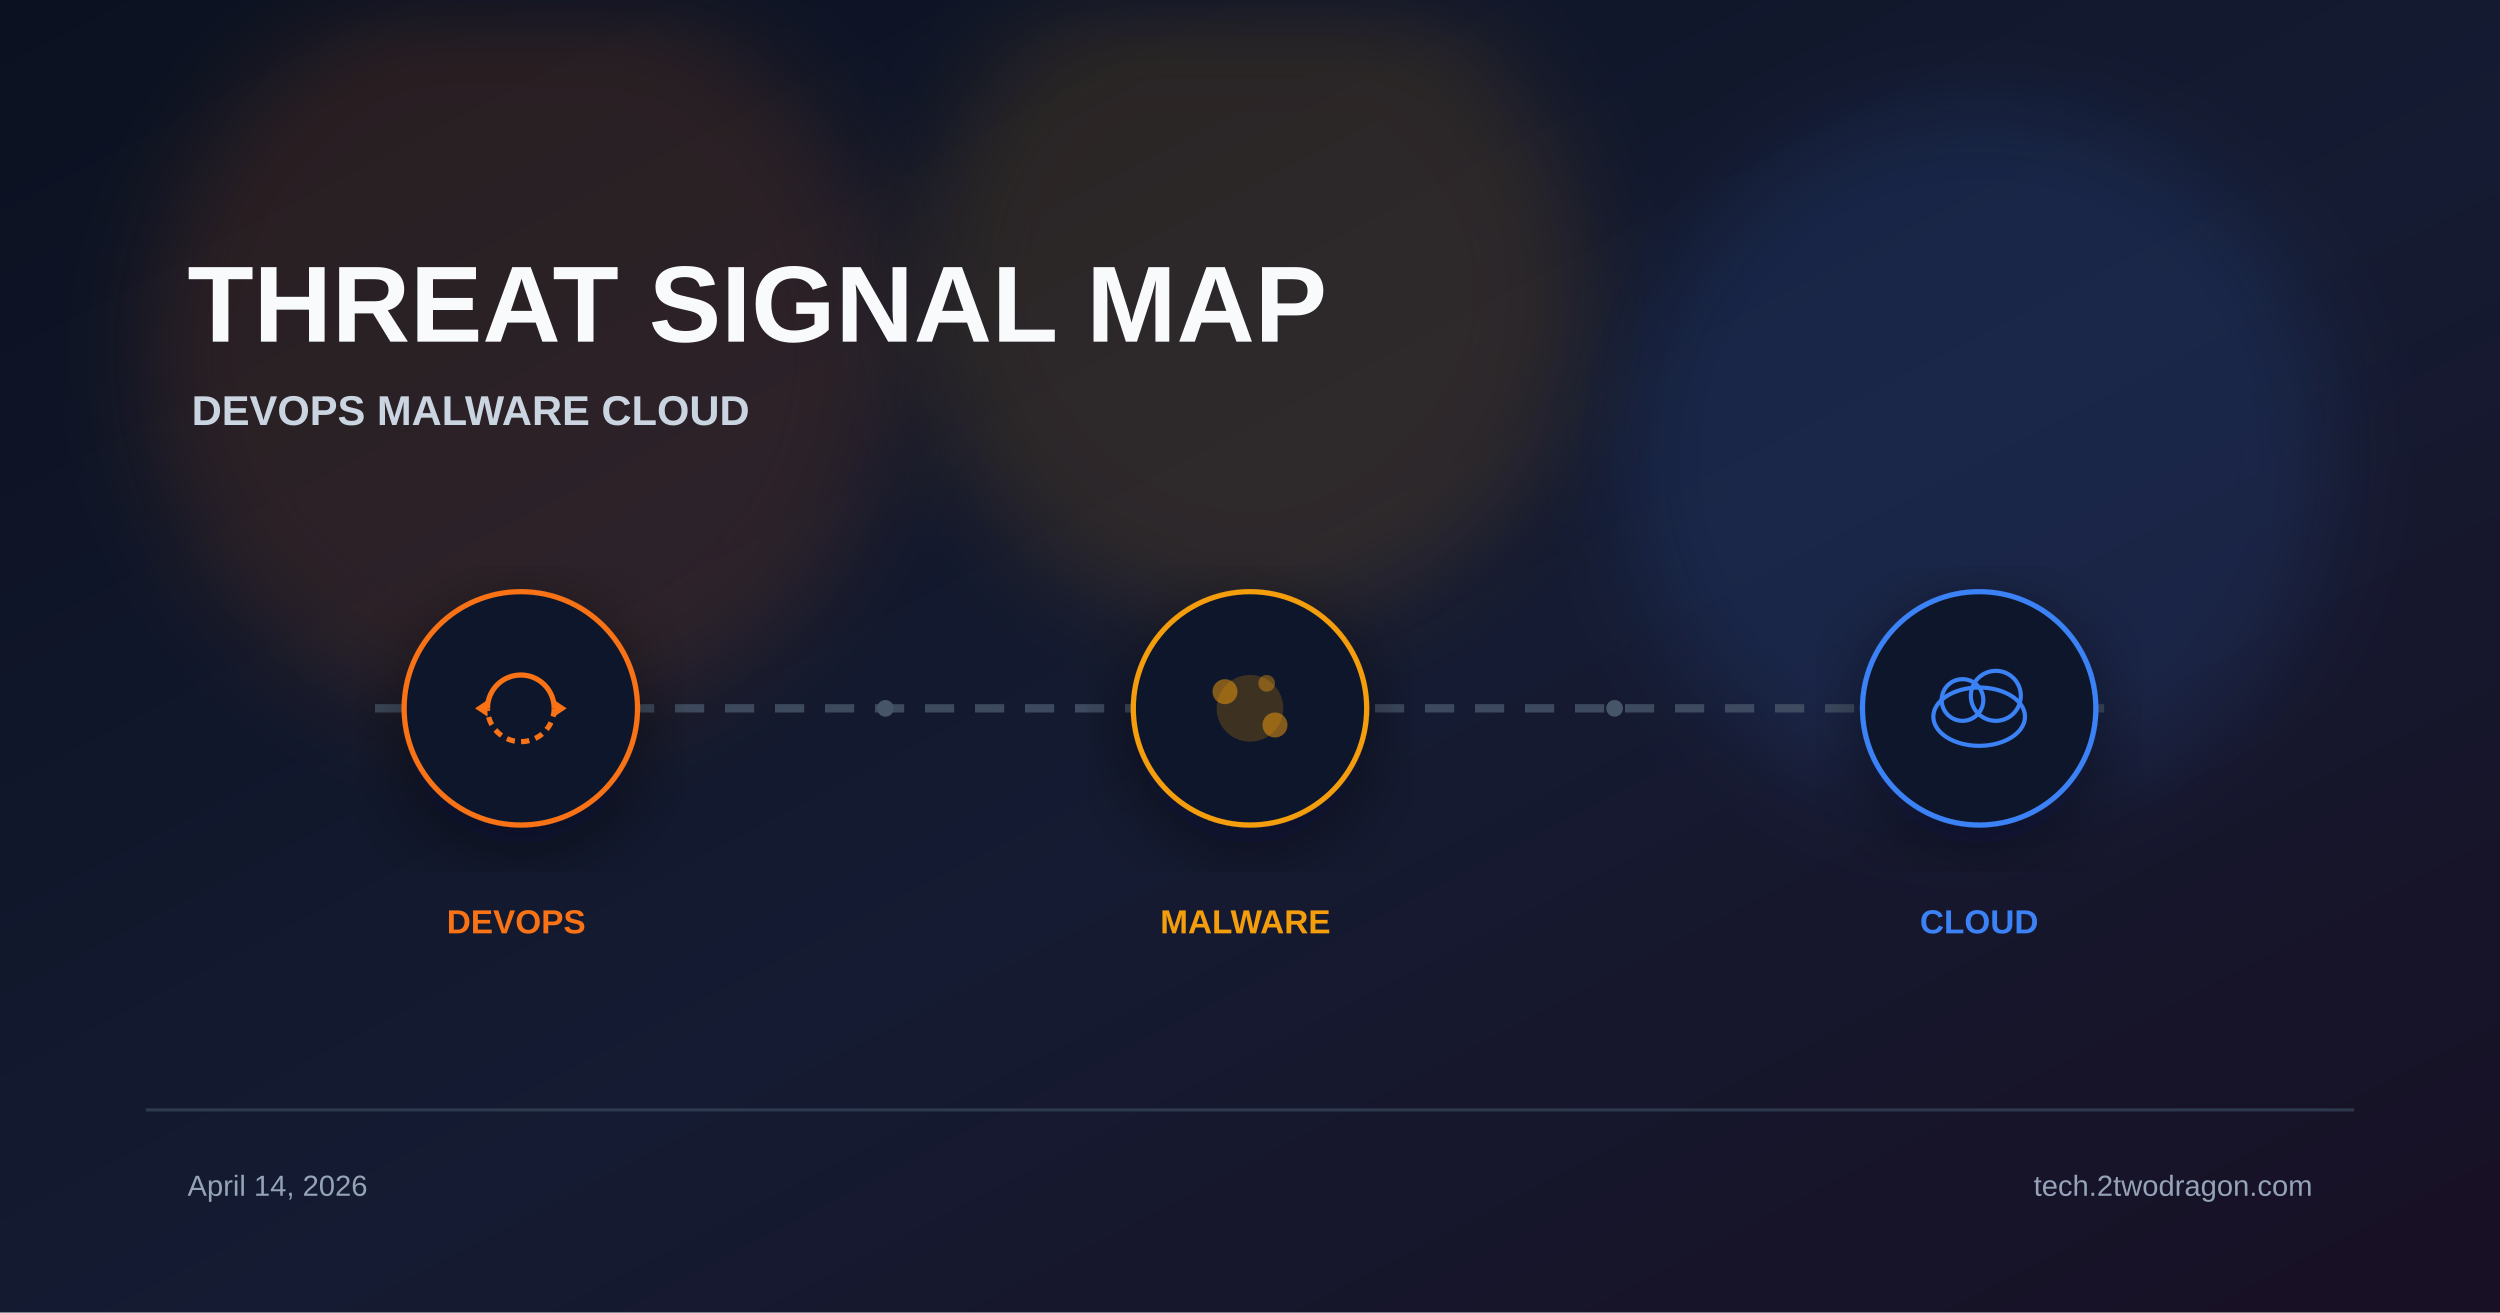
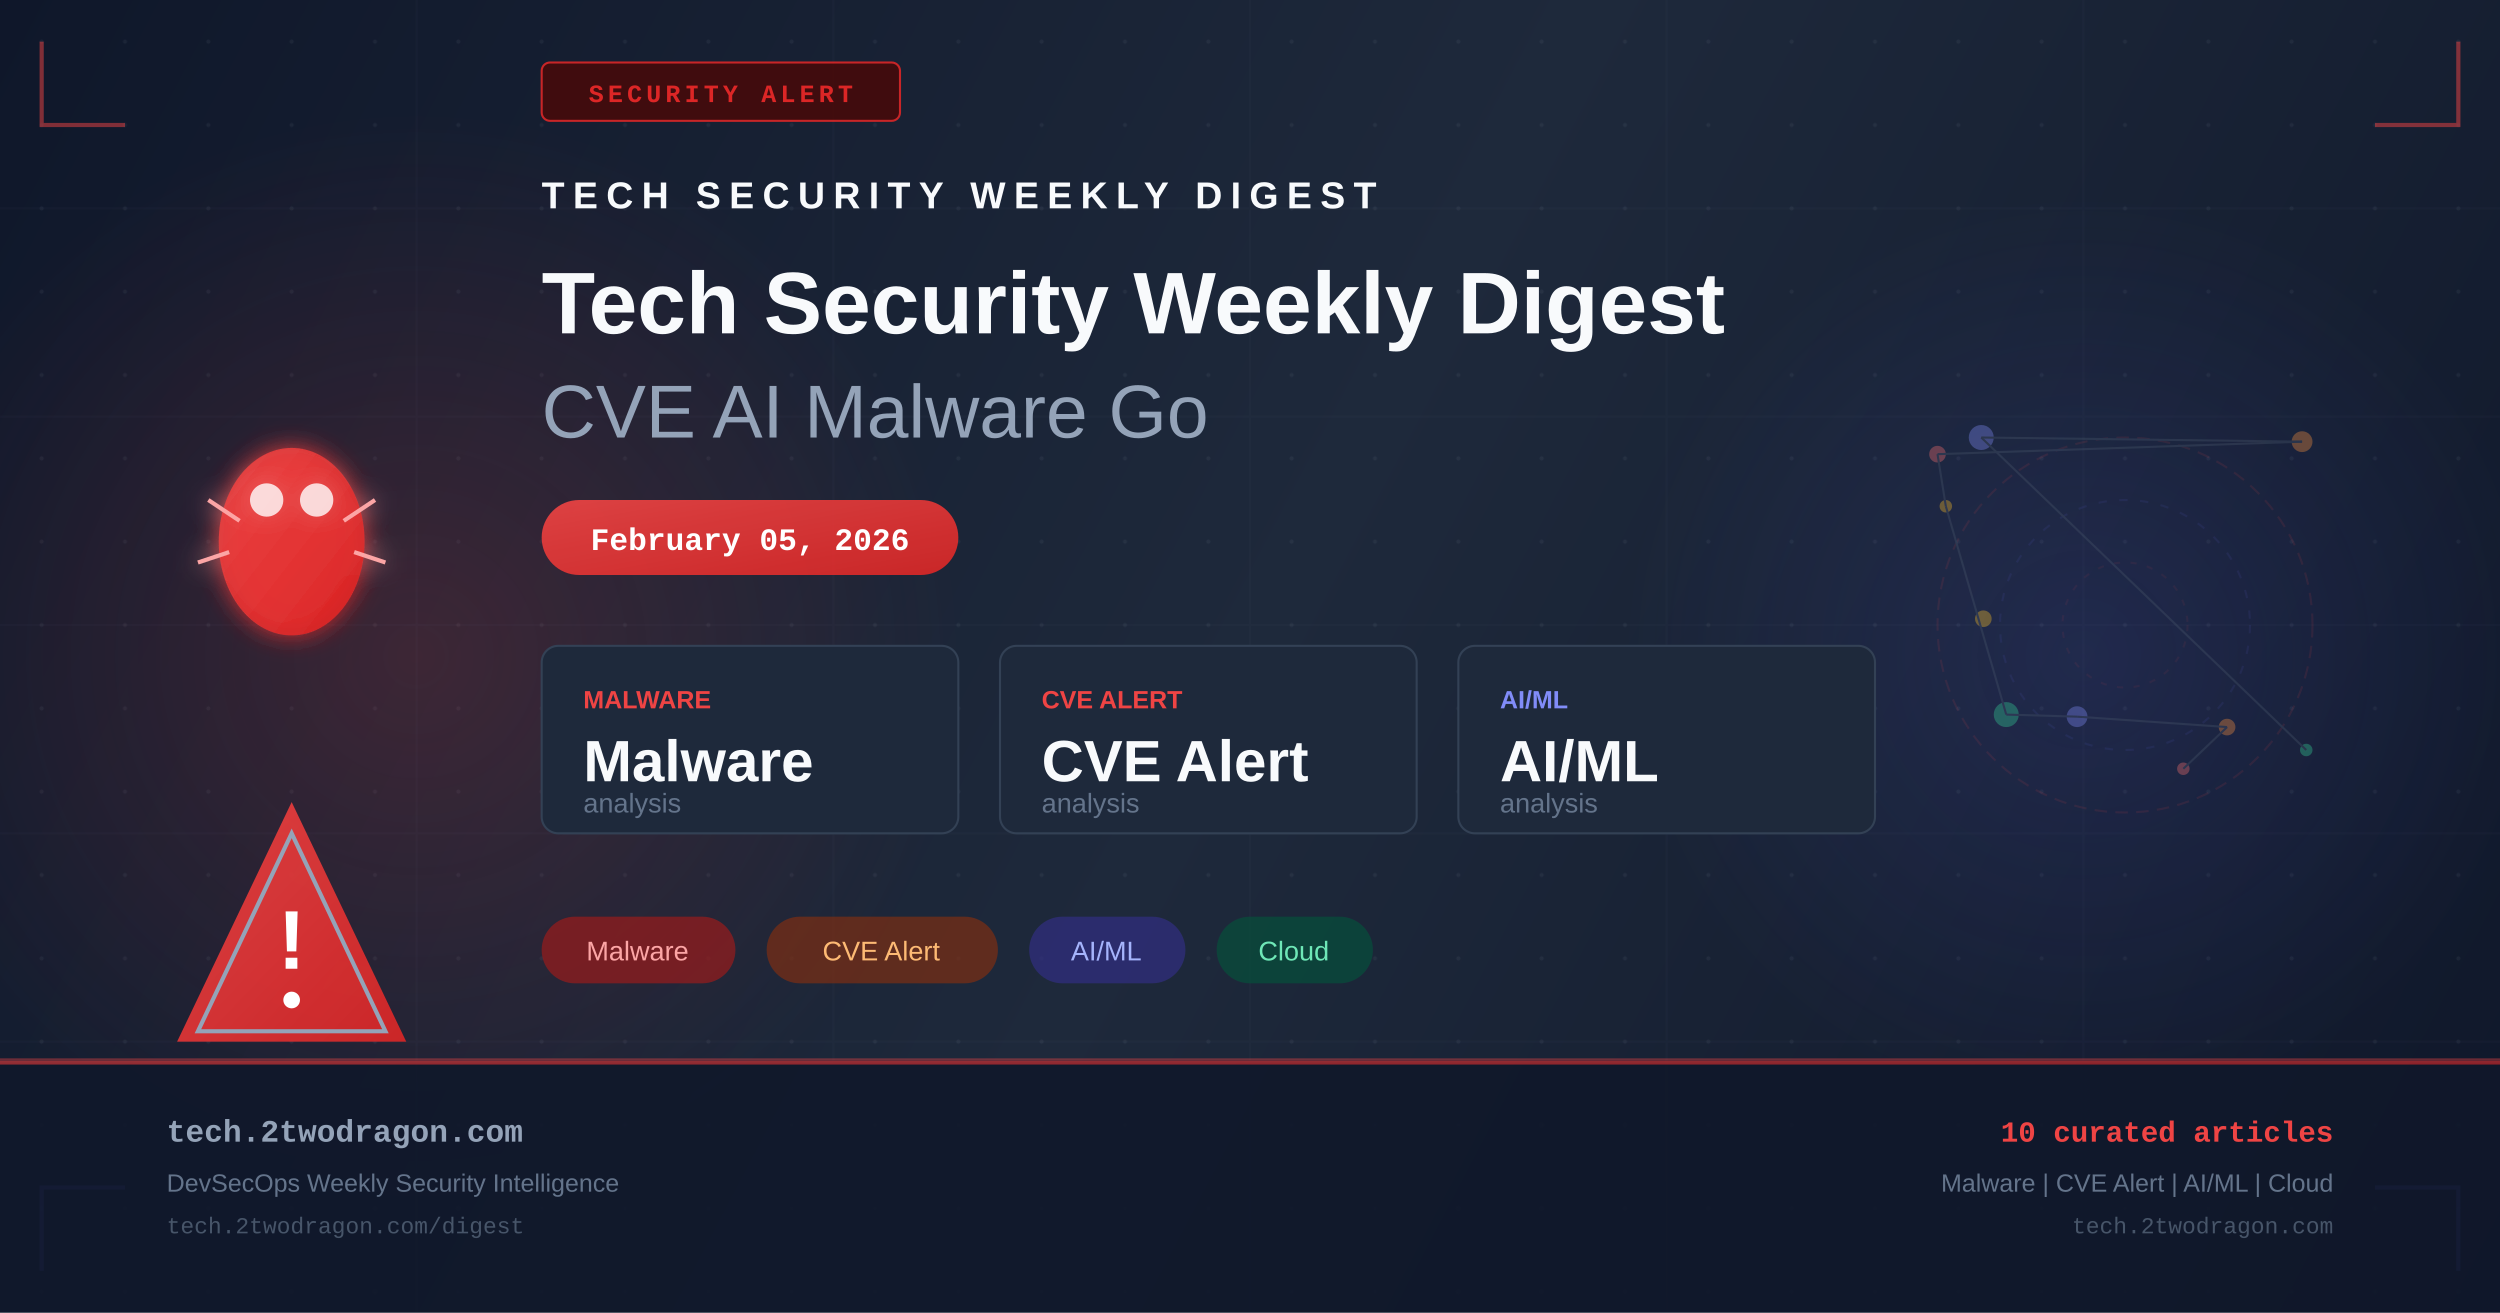
- <svg xmlns="http://www.w3.org/2000/svg" viewBox="0 0 1200 630" width="1200" height="630">
+ <svg xmlns="http://www.w3.org/2000/svg" width="1200" height="630" viewBox="0 0 1200 630" fill="none">
  <defs>
-     <linearGradient id="bg" x1="0%" y1="0%" x2="100%" y2="100%">
-       <stop offset="0%" stop-color="#0b1120" />
-       <stop offset="55%" stop-color="#151b32" />
-       <stop offset="100%" stop-color="#181024" />
+     <linearGradient id="bg" x1="0" y1="0" x2="1200" y2="630" gradientUnits="userSpaceOnUse">
+       <stop offset="0%" stop-color="#0f172a" />
+       <stop offset="50%" stop-color="#1e293b" />
+       <stop offset="100%" stop-color="#0f172a" />
    </linearGradient>
-     <filter id="glow" x="-40%" y="-40%" width="180%" height="180%">
-       <feGaussianBlur stdDeviation="22" />
+     <linearGradient id="accent" x1="0" y1="0" x2="1" y2="1">
+       <stop offset="0%" stop-color="#ef4444" />
+       <stop offset="100%" stop-color="#dc2626" />
+     </linearGradient>
+     <linearGradient id="accent2" x1="0" y1="0" x2="1" y2="1">
+       <stop offset="0%" stop-color="#6366f1" />
+       <stop offset="100%" stop-color="#4f46e5" />
+     </linearGradient>
+     <radialGradient id="glow1" cx="50%" cy="50%" r="50%">
+       <stop offset="0%" stop-color="#ef4444" stop-opacity="0.18" />
+       <stop offset="100%" stop-color="#ef4444" stop-opacity="0" />
+     </radialGradient>
+     <radialGradient id="glow2" cx="50%" cy="50%" r="50%">
+       <stop offset="0%" stop-color="#6366f1" stop-opacity="0.14" />
+       <stop offset="100%" stop-color="#6366f1" stop-opacity="0" />
+     </radialGradient>
+     <filter id="glow-filter" x="-20%" y="-20%" width="140%" height="140%">
+       <feGaussianBlur in="SourceGraphic" stdDeviation="6" result="blur" />
+       <feMerge>
+         <feMergeNode in="blur" />
+         <feMergeNode in="SourceGraphic" />
+       </feMerge>
    </filter>
-     <filter id="shadow" x="-20%" y="-20%" width="140%" height="140%">
-       <feDropShadow dx="0" dy="10" stdDeviation="18" flood-color="#020617" flood-opacity="0.5" />
-     </filter>
+     <pattern id="dots" x="0" y="0" width="40" height="40" patternUnits="userSpaceOnUse">
+       <circle cx="20" cy="20" r="1" fill="#94a3b8" opacity="0.08" />
+     </pattern>
  </defs>
  <rect width="1200" height="630" fill="url(#bg)" />
-   <circle cx="250" cy="170" r="180" fill="#f97316" opacity="0.12" filter="url(#glow)" />
-   <circle cx="600" cy="140" r="160" fill="#f59e0b" opacity="0.12" filter="url(#glow)" />
-   <circle cx="950" cy="220" r="170" fill="#3b82f6" opacity="0.12" filter="url(#glow)" />
-   <text x="90" y="164" font-family="Arial, sans-serif" font-weight="700" fill="#f8fafc">
-     <tspan font-size="52">THREAT SIGNAL MAP</tspan>
-     <tspan x="92" dy="40" font-size="20" fill="#cbd5e1">DEVOPS  MALWARE  CLOUD</tspan>
-   </text>
-   <line x1="180" y1="340" x2="1020" y2="340" stroke="#475569" stroke-width="4" stroke-dasharray="14 10" opacity="0.8" />
-   <g transform="translate(250 340)" filter="url(#shadow)">
-     <circle r="56" fill="#0f172a" stroke="#f97316" stroke-width="2.5" />
-     <path d="M-16 0 A16 16 0 0 1 16 0" fill="none" stroke="#f97316" stroke-width="2.5" />
-     <path d="M16 0 A16 16 0 0 1 -16 0" fill="none" stroke="#f97316" stroke-width="2.5" stroke-dasharray="4 3" />
-     <polygon points="16,-4 22,0 16,4" fill="#f97316" />
-     <polygon points="-16,4 -22,0 -16,-4" fill="#f97316" />
+   <rect width="1200" height="630" fill="url(#dots)" />
+   <ellipse cx="200" cy="315" rx="260" ry="260" fill="url(#glow1)" />
+   <ellipse cx="1000" cy="315" rx="220" ry="220" fill="url(#glow2)" />
+   <g opacity="0.03" stroke="#94a3b8" stroke-width="1">
+     <line x1="0" y1="100" x2="1200" y2="100" />
+     <line x1="0" y1="200" x2="1200" y2="200" />
+     <line x1="0" y1="300" x2="1200" y2="300" />
+     <line x1="0" y1="400" x2="1200" y2="400" />
+     <line x1="0" y1="500" x2="1200" y2="500" />
+     <line x1="200" y1="0" x2="200" y2="630" />
+     <line x1="400" y1="0" x2="400" y2="630" />
+     <line x1="600" y1="0" x2="600" y2="630" />
+     <line x1="800" y1="0" x2="800" y2="630" />
+     <line x1="1000" y1="0" x2="1000" y2="630" />
  </g>
-   <g transform="translate(600 340)" filter="url(#shadow)">
-     <circle r="56" fill="#0f172a" stroke="#f59e0b" stroke-width="2.5" />
-     <circle r="16" fill="#f59e0b" opacity="0.2" />
-     <circle cx="-12" cy="-8" r="6" fill="#f59e0b" opacity="0.5" />
-     <circle cx="12" cy="8" r="6" fill="#f59e0b" opacity="0.5" />
-     <circle cx="8" cy="-12" r="4" fill="#f59e0b" opacity="0.4" />
+   <polyline points="20,20 20,60 60,60" fill="none" stroke="#ef4444" stroke-width="2" opacity="0.5" />
+   <polyline points="1180,20 1180,60 1140,60" fill="none" stroke="#ef4444" stroke-width="2" opacity="0.5" />
+   <polyline points="20,610 20,570 60,570" fill="none" stroke="#6366f1" stroke-width="2" opacity="0.5" />
+   <polyline points="1180,610 1180,570 1140,570" fill="none" stroke="#6366f1" stroke-width="2" opacity="0.5" />
+   <rect x="260" y="30" width="172" height="28" rx="4" fill="#450a0a" stroke="#dc2626" stroke-width="1" opacity="0.9" />
+   <text x="346" y="49" text-anchor="middle" fill="#dc2626" font-family="Courier New, monospace" font-size="12" font-weight="bold" letter-spacing="2">SECURITY ALERT</text>
+   <g transform="translate(80, 180)" filter="url(#glow-filter)">
+     <ellipse cx="60" cy="80" rx="35" ry="45" fill="url(#accent)" opacity="0.9" />
+     <circle cx="48" cy="60" r="8" fill="white" opacity="0.8" />
+     <circle cx="72" cy="60" r="8" fill="white" opacity="0.8" />
+     <line x1="20" y1="60" x2="35" y2="70" stroke="#fca5a5" stroke-width="2" />
+     <line x1="100" y1="60" x2="85" y2="70" stroke="#fca5a5" stroke-width="2" />
+     <line x1="15" y1="90" x2="30" y2="85" stroke="#fca5a5" stroke-width="2" />
+     <line x1="105" y1="90" x2="90" y2="85" stroke="#fca5a5" stroke-width="2" />
  </g>
-   <g transform="translate(950 340)" filter="url(#shadow)">
-     <circle r="56" fill="#0f172a" stroke="#3b82f6" stroke-width="2.5" />
-     <ellipse cx="0" cy="4" rx="22" ry="14" fill="none" stroke="#3b82f6" stroke-width="2" />
-     <circle cx="-8" cy="-4" r="10" fill="none" stroke="#3b82f6" stroke-width="2" />
-     <circle cx="8" cy="-6" r="12" fill="none" stroke="#3b82f6" stroke-width="2" />
+   <g transform="translate(80, 380)">
+     <path d="M60 5 L115 120 L5 120 Z" fill="url(#accent)" opacity="0.9" />
+     <path d="M60 20 L105 115 L15 115 Z" fill="none" stroke="#94a3b8" stroke-width="2" />
+     <text x="60" y="85" text-anchor="middle" fill="white" font-family="Arial, sans-serif" font-size="40" font-weight="bold">!</text>
+     <circle cx="60" cy="100" r="4" fill="white" />
  </g>
-   <text font-family="Arial, sans-serif" font-size="16" font-weight="700">
-     <tspan x="250" y="448" fill="#f97316" text-anchor="middle">DEVOPS</tspan>
-     <tspan x="600" y="448" fill="#f59e0b" text-anchor="middle">MALWARE</tspan>
-     <tspan x="950" y="448" fill="#3b82f6" text-anchor="middle">CLOUD</tspan>
-   </text>
-   <circle cx="425" cy="340" r="4" fill="#475569" />
-   <circle cx="775" cy="340" r="4" fill="#475569" />
-   <rect x="70" y="532" width="1060" height="1.5" fill="#334155" opacity="0.8" />
-   <text font-family="Arial, sans-serif" font-size="14" fill="#94a3b8">
-     <tspan x="90" y="574">April 14, 2026</tspan>
-     <tspan x="1110" y="574" text-anchor="end">tech.2twodragon.com</tspan>
-   </text>
+   <g transform="translate(260, 100)">
+     <text x="0" y="0" fill="#f8fafc" font-family="Arial, sans-serif" font-size="18" font-weight="bold" letter-spacing="4">TECH SECURITY WEEKLY DIGEST</text>
+     <text x="0" y="60" fill="#f8fafc" font-family="Arial, sans-serif" font-size="42" font-weight="bold">Tech Security Weekly Digest</text>
+     <text x="0" y="110" fill="#94a3b8" font-family="Arial, sans-serif" font-size="36" font-weight="300">CVE AI Malware Go</text>
+   </g>
+   <rect x="260" y="240" width="200" height="36" rx="18" fill="url(#accent)" opacity="0.9" />
+   <text x="360" y="264" text-anchor="middle" fill="white" font-family="Courier New, monospace" font-size="15" font-weight="bold">February 05, 2026</text>
+   <g transform="translate(260, 310)">
+     <rect x="0" y="0" width="200" height="90" rx="8" fill="#1e293b" stroke="#334155" stroke-width="1" />
+     <text x="20" y="30" fill="#ef4444" font-family="Arial, sans-serif" font-size="12" font-weight="bold">MALWARE</text>
+     <text x="20" y="65" fill="#f8fafc" font-family="Arial, sans-serif" font-size="28" font-weight="bold">Malware</text>
+     <text x="20" y="80" fill="#64748b" font-family="Arial, sans-serif" font-size="13">analysis</text>
+     <rect x="220" y="0" width="200" height="90" rx="8" fill="#1e293b" stroke="#334155" stroke-width="1" />
+     <text x="240" y="30" fill="#ef4444" font-family="Arial, sans-serif" font-size="12" font-weight="bold">CVE ALERT</text>
+     <text x="240" y="65" fill="#f8fafc" font-family="Arial, sans-serif" font-size="28" font-weight="bold">CVE Alert</text>
+     <text x="240" y="80" fill="#64748b" font-family="Arial, sans-serif" font-size="13">analysis</text>
+     <rect x="440" y="0" width="200" height="90" rx="8" fill="#1e293b" stroke="#334155" stroke-width="1" />
+     <text x="460" y="30" fill="#818cf8" font-family="Arial, sans-serif" font-size="12" font-weight="bold">AI/ML</text>
+     <text x="460" y="65" fill="#f8fafc" font-family="Arial, sans-serif" font-size="28" font-weight="bold">AI/ML</text>
+     <text x="460" y="80" fill="#64748b" font-family="Arial, sans-serif" font-size="13">analysis</text>
+   </g>
+   <g transform="translate(260, 440)">
+     <rect x="0" y="0" width="93" height="32" rx="16" fill="#991b1b" opacity="0.7" />
+     <text x="46" y="21" text-anchor="middle" fill="#fca5a5" font-family="Arial, sans-serif" font-size="13">Malware</text>
+     <rect x="108" y="0" width="111" height="32" rx="16" fill="#7c2d12" opacity="0.7" />
+     <text x="163" y="21" text-anchor="middle" fill="#fdba74" font-family="Arial, sans-serif" font-size="13">CVE Alert</text>
+     <rect x="234" y="0" width="75" height="32" rx="16" fill="#312e81" opacity="0.7" />
+     <text x="271" y="21" text-anchor="middle" fill="#a5b4fc" font-family="Arial, sans-serif" font-size="13">AI/ML</text>
+     <rect x="324" y="0" width="75" height="32" rx="16" fill="#064e3b" opacity="0.7" />
+     <text x="361" y="21" text-anchor="middle" fill="#6ee7b7" font-family="Arial, sans-serif" font-size="13">Cloud</text>
+   </g>
+   <g transform="translate(900, 180)" opacity="0.35">
+     <circle cx="120" cy="120" r="90" fill="none" stroke="#ef4444" stroke-width="1" stroke-dasharray="6,4" opacity="0.3" />
+     <circle cx="120" cy="120" r="60" fill="none" stroke="#6366f1" stroke-width="1" stroke-dasharray="4,6" opacity="0.25" />
+     <circle cx="120" cy="120" r="30" fill="none" stroke="#ef4444" stroke-width="1" stroke-dasharray="3,5" opacity="0.2" />
+     <circle cx="148" cy="189" r="3" fill="#f87171" />
+     <circle cx="169" cy="169" r="4" fill="#fb923c" />
+     <circle cx="97" cy="164" r="5" fill="#818cf8" />
+     <circle cx="63" cy="163" r="6" fill="#34d399" />
+     <circle cx="34" cy="63" r="3" fill="#fbbf24" />
+     <circle cx="30" cy="38" r="4" fill="#f87171" />
+     <circle cx="205" cy="32" r="5" fill="#fb923c" />
+     <circle cx="51" cy="30" r="6" fill="#818cf8" />
+     <circle cx="207" cy="180" r="3" fill="#34d399" />
+     <circle cx="52" cy="117" r="4" fill="#fbbf24" />
+     <line x1="148" y1="189" x2="169" y2="169" stroke="#475569" stroke-width="1" />
+     <line x1="169" y1="169" x2="97" y2="164" stroke="#475569" stroke-width="1" />
+     <line x1="97" y1="164" x2="63" y2="163" stroke="#475569" stroke-width="1" />
+     <line x1="63" y1="163" x2="34" y2="63" stroke="#475569" stroke-width="1" />
+     <line x1="34" y1="63" x2="30" y2="38" stroke="#475569" stroke-width="1" />
+     <line x1="30" y1="38" x2="205" y2="32" stroke="#475569" stroke-width="1" />
+     <line x1="205" y1="32" x2="51" y2="30" stroke="#475569" stroke-width="1" />
+     <line x1="51" y1="30" x2="207" y2="180" stroke="#475569" stroke-width="1" />
+   </g>
+   <rect x="0" y="508" width="1200" height="1" fill="#ef4444" opacity="0.4" />
+   <rect x="0" y="509" width="1200" height="121" fill="#0f172a" opacity="0.9" />
+   <rect x="0" y="509" width="1200" height="2" fill="url(#accent)" opacity="0.6" />
+   <text x="80" y="548" fill="#94a3b8" font-family="Courier New, monospace" font-size="15" font-weight="bold">tech.2twodragon.com</text>
+   <text x="80" y="572" fill="#64748b" font-family="Arial, sans-serif" font-size="12">DevSecOps Weekly Security Intelligence</text>
+   <text x="80" y="592" fill="#475569" font-family="Courier New, monospace" font-size="11">tech.2twodragon.com/digest</text>
+   <text x="1120" y="548" text-anchor="end" fill="#ef4444" font-family="Courier New, monospace" font-size="14" font-weight="bold">10 curated articles</text>
+   <text x="1120" y="572" text-anchor="end" fill="#64748b" font-family="Arial, sans-serif" font-size="12">Malware | CVE Alert | AI/ML | Cloud</text>
+   <text x="1120" y="592" text-anchor="end" fill="#475569" font-family="Courier New, monospace" font-size="11">tech.2twodragon.com</text>
</svg>
